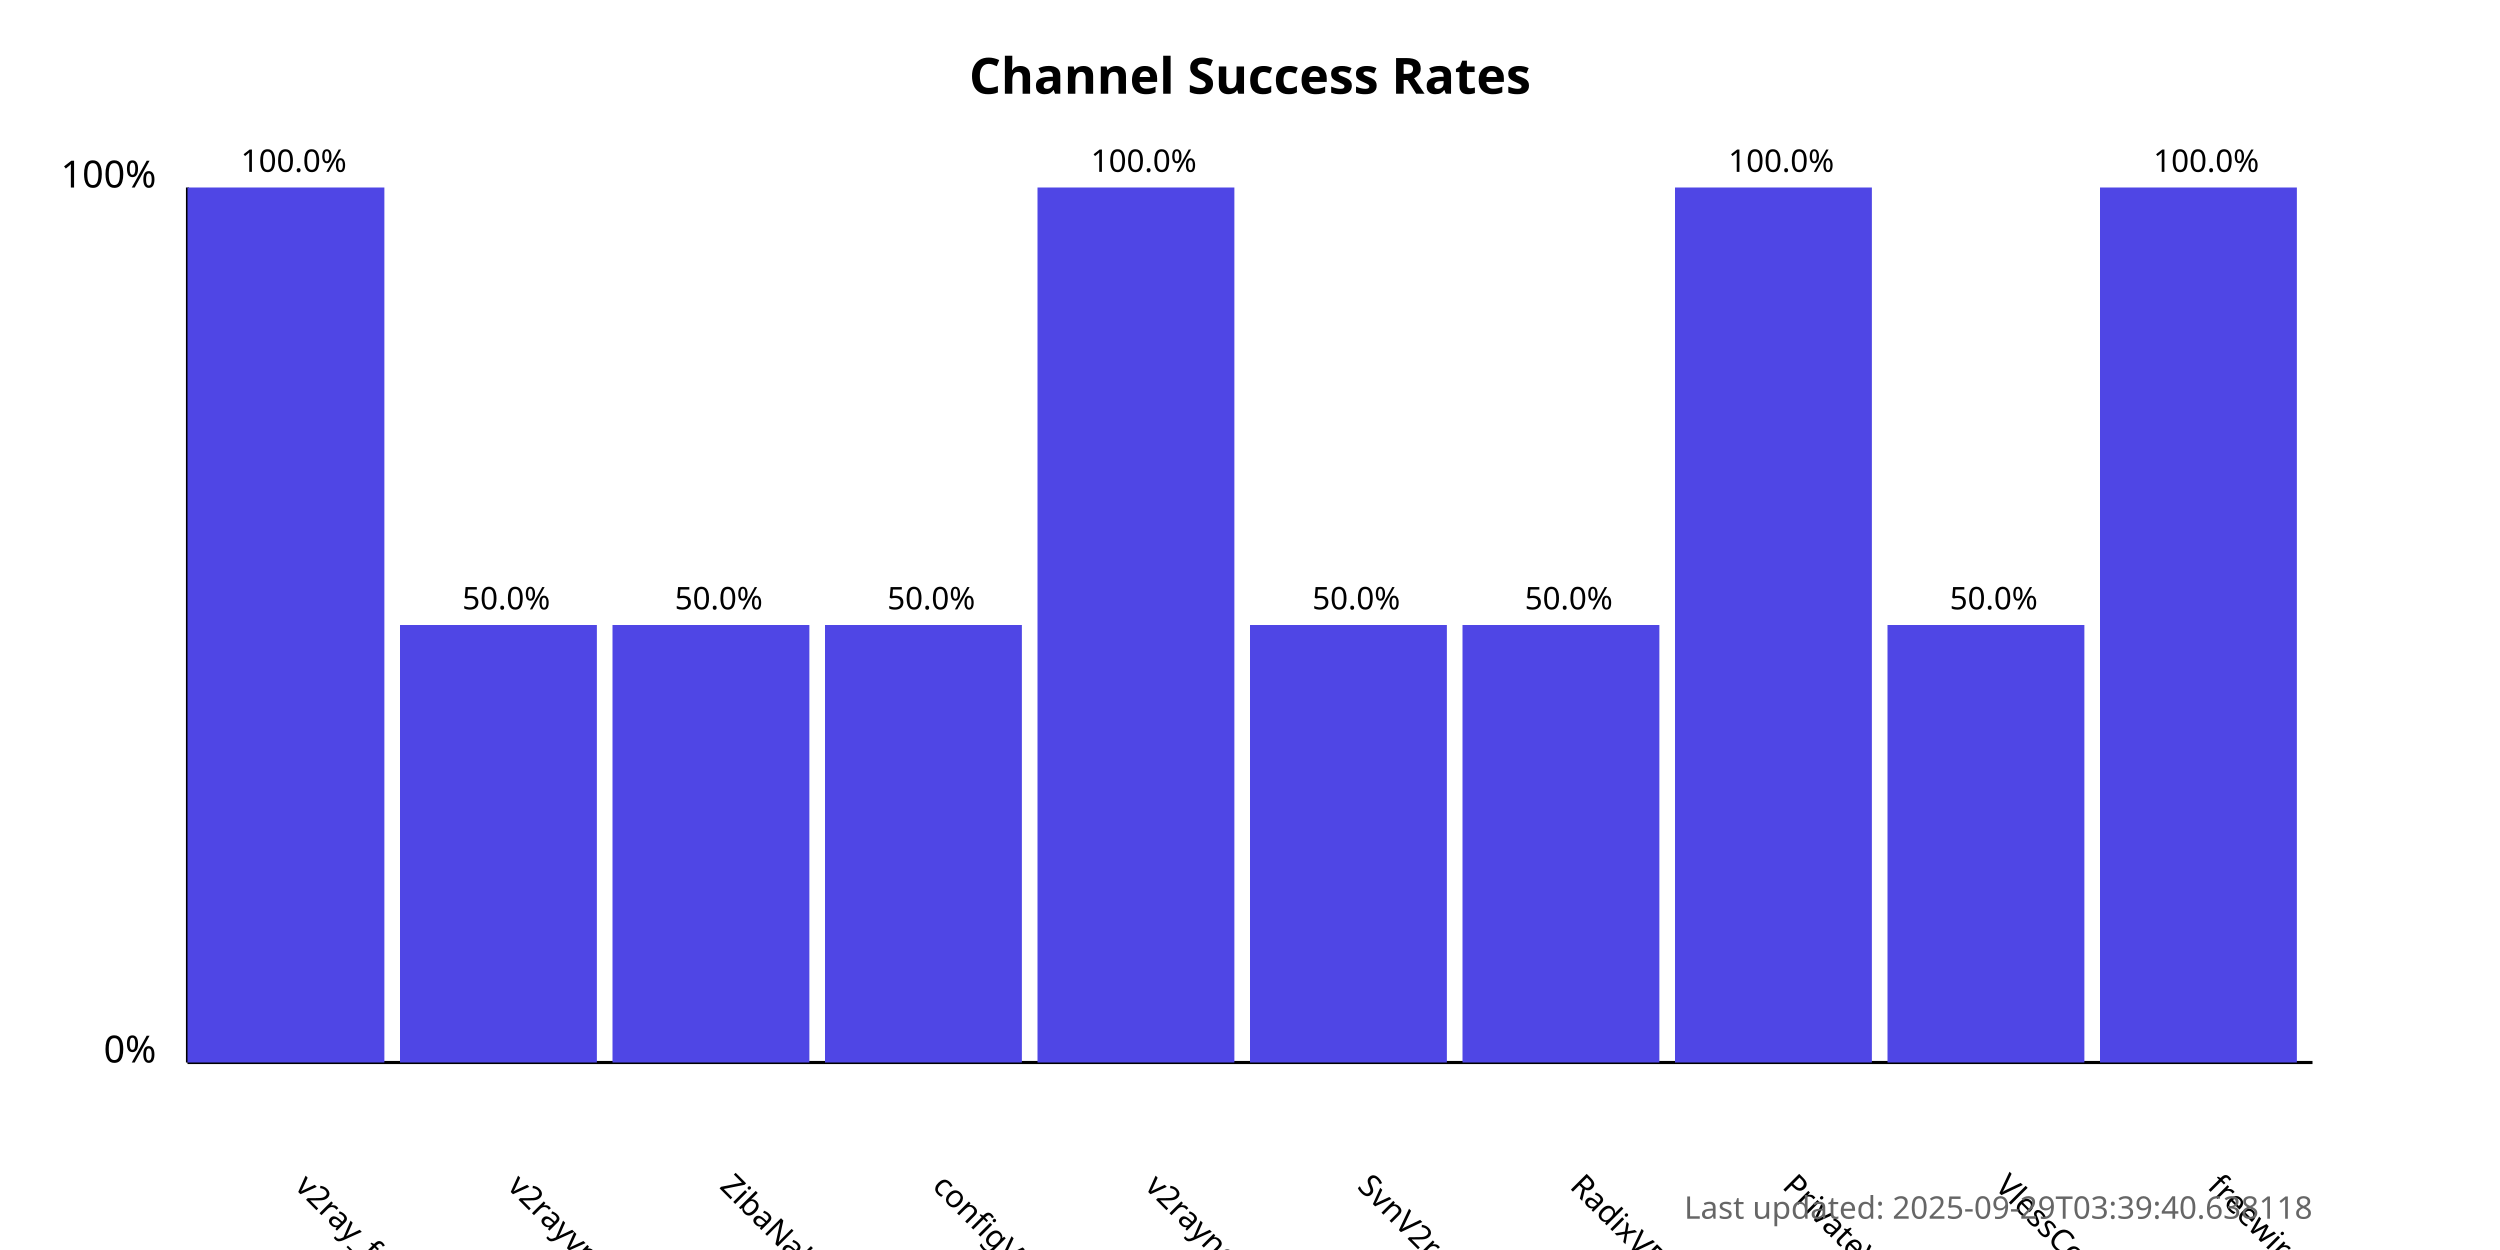
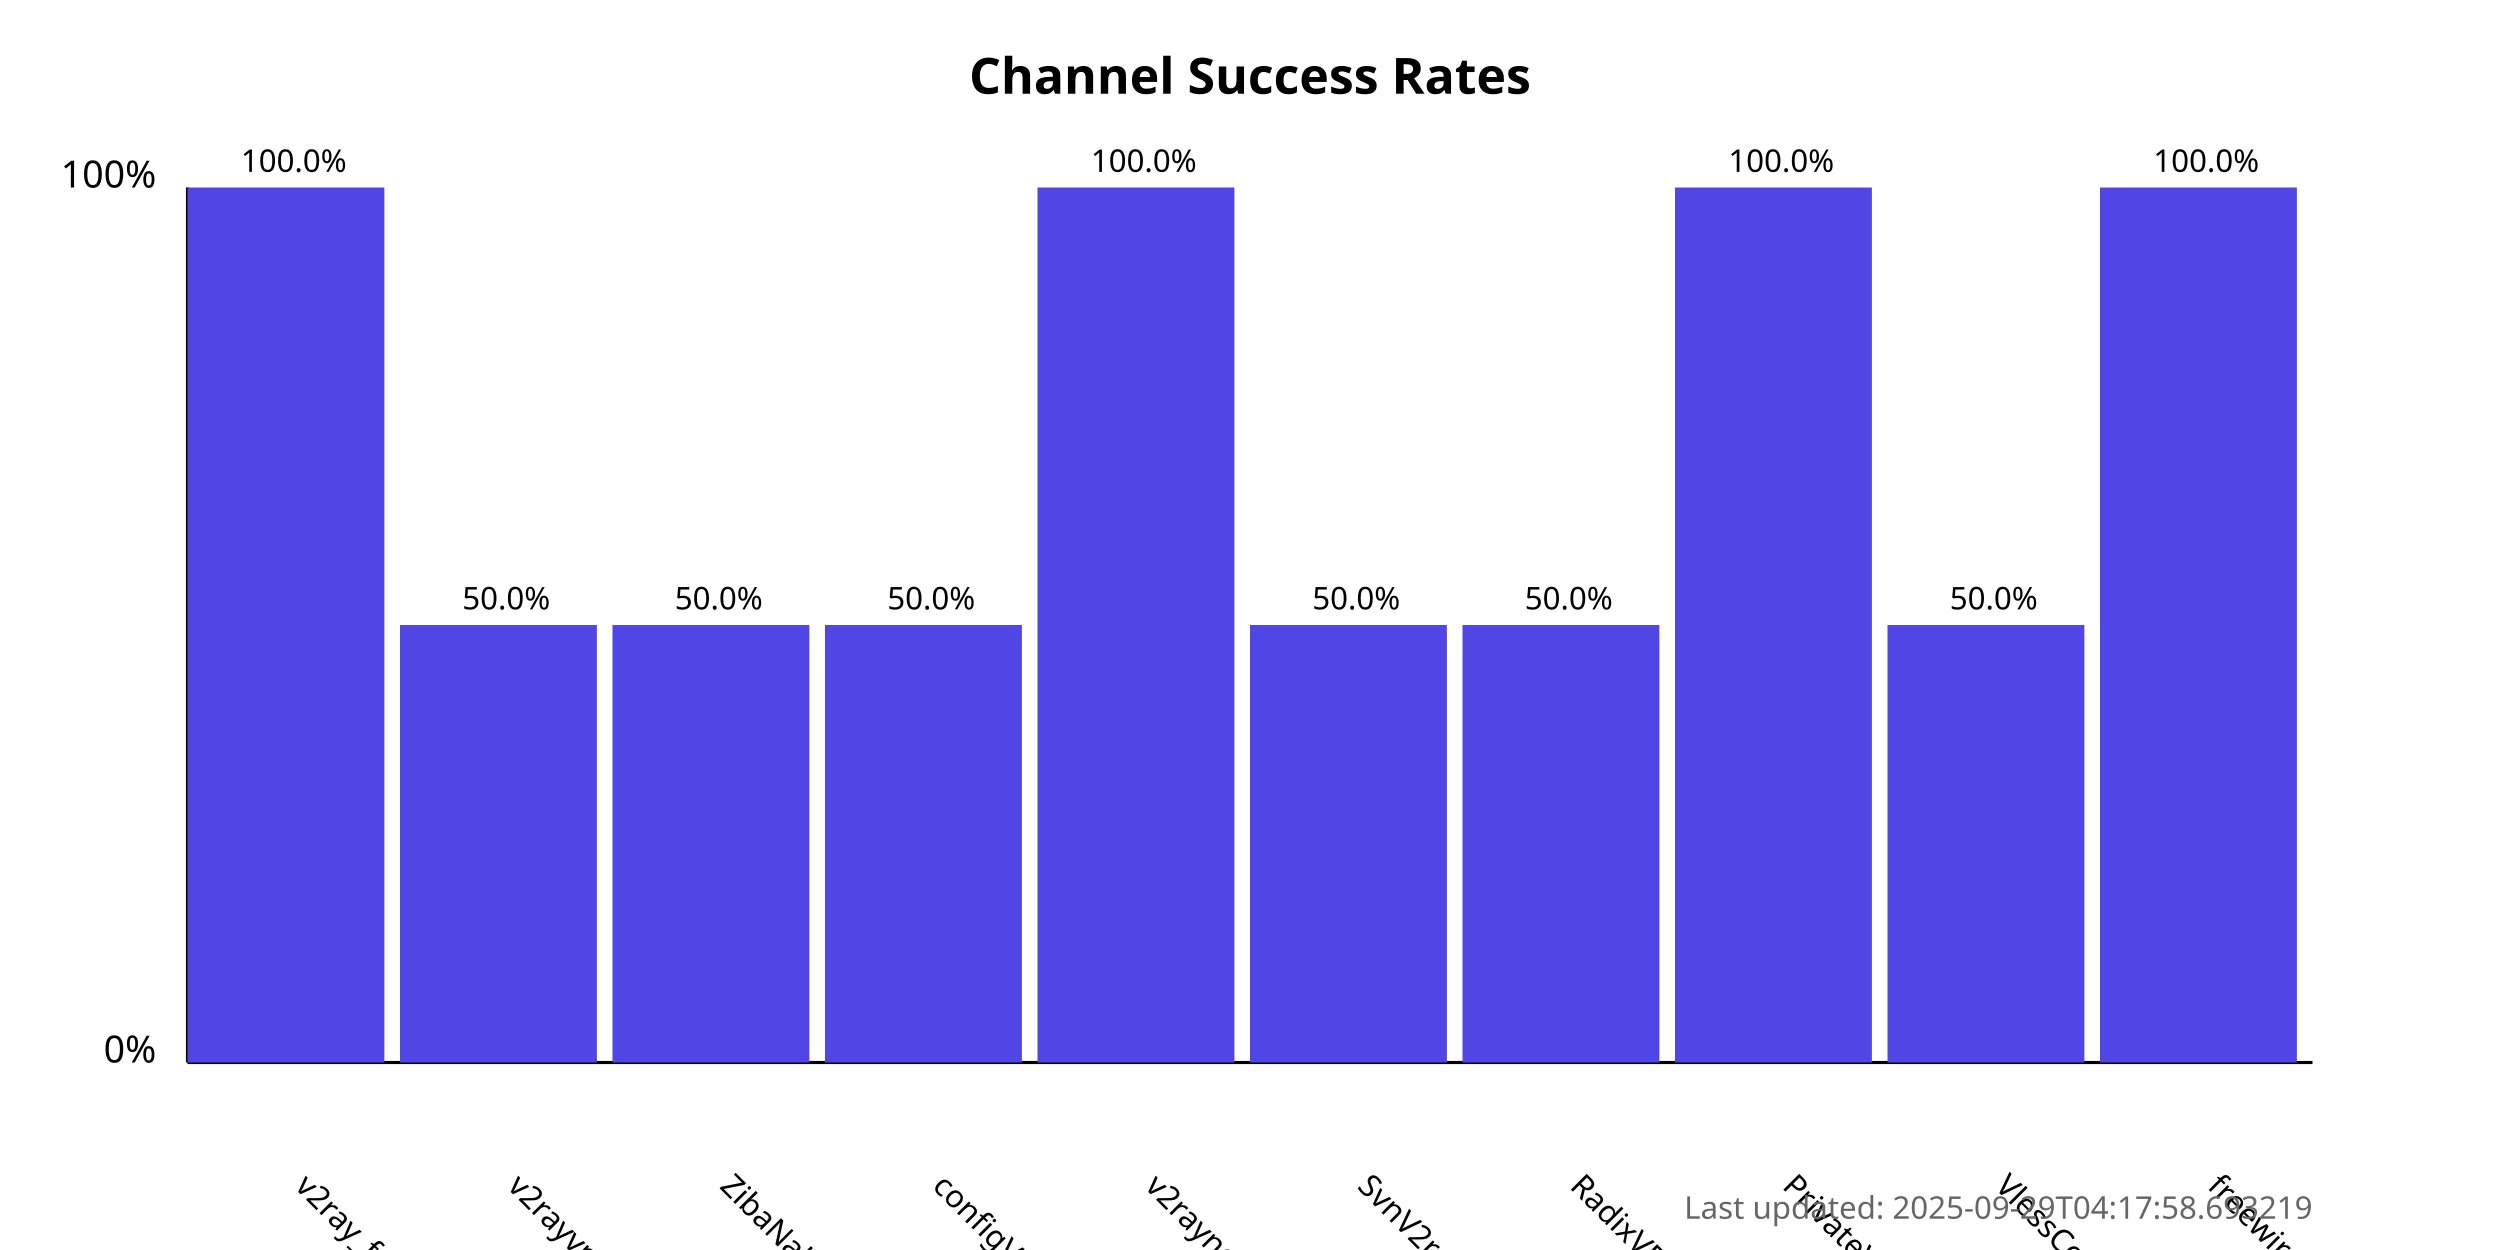
<svg xmlns="http://www.w3.org/2000/svg" width="800" height="400">
  <style>
            .chart-title { font: bold 16px sans-serif; }
            .axis-label { font: 12px sans-serif; }
            .tick-label { font: 10px sans-serif; }
            .bar { fill: #4f46e5; }
            .bar:hover { fill: #6366f1; }
            .timestamp { font: 10px sans-serif; fill: #666; }
        </style>
  <text x="400.0" y="30" text-anchor="middle" class="chart-title">
            Channel Success Rates
        </text>
  <line x1="60" y1="340" x2="60" y2="60" stroke="black" stroke-width="1" />
  <line x1="60" y1="340" x2="740" y2="340" stroke="black" stroke-width="1" />
  <text x="50" y="340" text-anchor="end" class="axis-label">0%</text>
  <text x="50" y="60" text-anchor="end" class="axis-label">100%</text>
  <g>
    <rect x="60" y="60.0" width="63.0" height="280.0" class="bar" />
    <text x="94.0" y="380" transform="rotate(45, 94.0, 380)" text-anchor="start" class="tick-label">
                v2ray_free_conf
            </text>
    <text x="94.0" y="55.0" text-anchor="middle" class="tick-label">
                100.0%
            </text>
  </g>
  <g>
    <rect x="128.0" y="200.0" width="63.0" height="140.0" class="bar" />
    <text x="162.0" y="380" transform="rotate(45, 162.0, 380)" text-anchor="start" class="tick-label">
                v2rayvpno
            </text>
    <text x="162.0" y="195.0" text-anchor="middle" class="tick-label">
                50.0%
            </text>
  </g>
  <g>
    <rect x="196.0" y="200.0" width="63.0" height="140.0" class="bar" />
    <text x="230.0" y="380" transform="rotate(45, 230.0, 380)" text-anchor="start" class="tick-label">
                ZibaNabz
            </text>
    <text x="230.0" y="195.0" text-anchor="middle" class="tick-label">
                50.0%
            </text>
  </g>
  <g>
    <rect x="264.0" y="200.0" width="63.0" height="140.0" class="bar" />
    <text x="298.0" y="380" transform="rotate(45, 298.0, 380)" text-anchor="start" class="tick-label">
                configV2rayForFree
            </text>
    <text x="298.0" y="195.0" text-anchor="middle" class="tick-label">
                50.0%
            </text>
  </g>
  <g>
    <rect x="332.0" y="60.0" width="63.0" height="280.0" class="bar" />
    <text x="366.0" y="380" transform="rotate(45, 366.0, 380)" text-anchor="start" class="tick-label">
                v2rayngvpn
            </text>
    <text x="366.0" y="55.0" text-anchor="middle" class="tick-label">
                100.0%
            </text>
  </g>
  <g>
    <rect x="400.0" y="200.0" width="63.0" height="140.0" class="bar" />
    <text x="434.0" y="380" transform="rotate(45, 434.0, 380)" text-anchor="start" class="tick-label">
                SvnV2ray
            </text>
    <text x="434.0" y="195.0" text-anchor="middle" class="tick-label">
                50.0%
            </text>
  </g>
  <g>
    <rect x="468.0" y="200.0" width="63.0" height="140.0" class="bar" />
    <text x="502.0" y="380" transform="rotate(45, 502.0, 380)" text-anchor="start" class="tick-label">
                RadixVPN
            </text>
    <text x="502.0" y="195.0" text-anchor="middle" class="tick-label">
                50.0%
            </text>
  </g>
  <g>
    <rect x="536.0" y="60.0" width="63.0" height="280.0" class="bar" />
    <text x="570.0" y="380" transform="rotate(45, 570.0, 380)" text-anchor="start" class="tick-label">
                PrivateVPNs
            </text>
    <text x="570.0" y="55.0" text-anchor="middle" class="tick-label">
                100.0%
            </text>
  </g>
  <g>
    <rect x="604.0" y="200.0" width="63.0" height="140.0" class="bar" />
    <text x="638.0" y="380" transform="rotate(45, 638.0, 380)" text-anchor="start" class="tick-label">
                VlessConfig
            </text>
    <text x="638.0" y="195.0" text-anchor="middle" class="tick-label">
                50.0%
            </text>
  </g>
  <g>
    <rect x="672.0" y="60.0" width="63.0" height="280.0" class="bar" />
    <text x="706.0" y="380" transform="rotate(45, 706.0, 380)" text-anchor="start" class="tick-label">
                freewireguard
            </text>
    <text x="706.0" y="55.0" text-anchor="middle" class="tick-label">
                100.0%
            </text>
  </g>
  <text x="740" y="390" text-anchor="end" class="timestamp">
-             Last updated: 2025-09-29T03:39:40.638118
+             Last updated: 2025-09-29T04:17:58.693219
        </text>
</svg>
